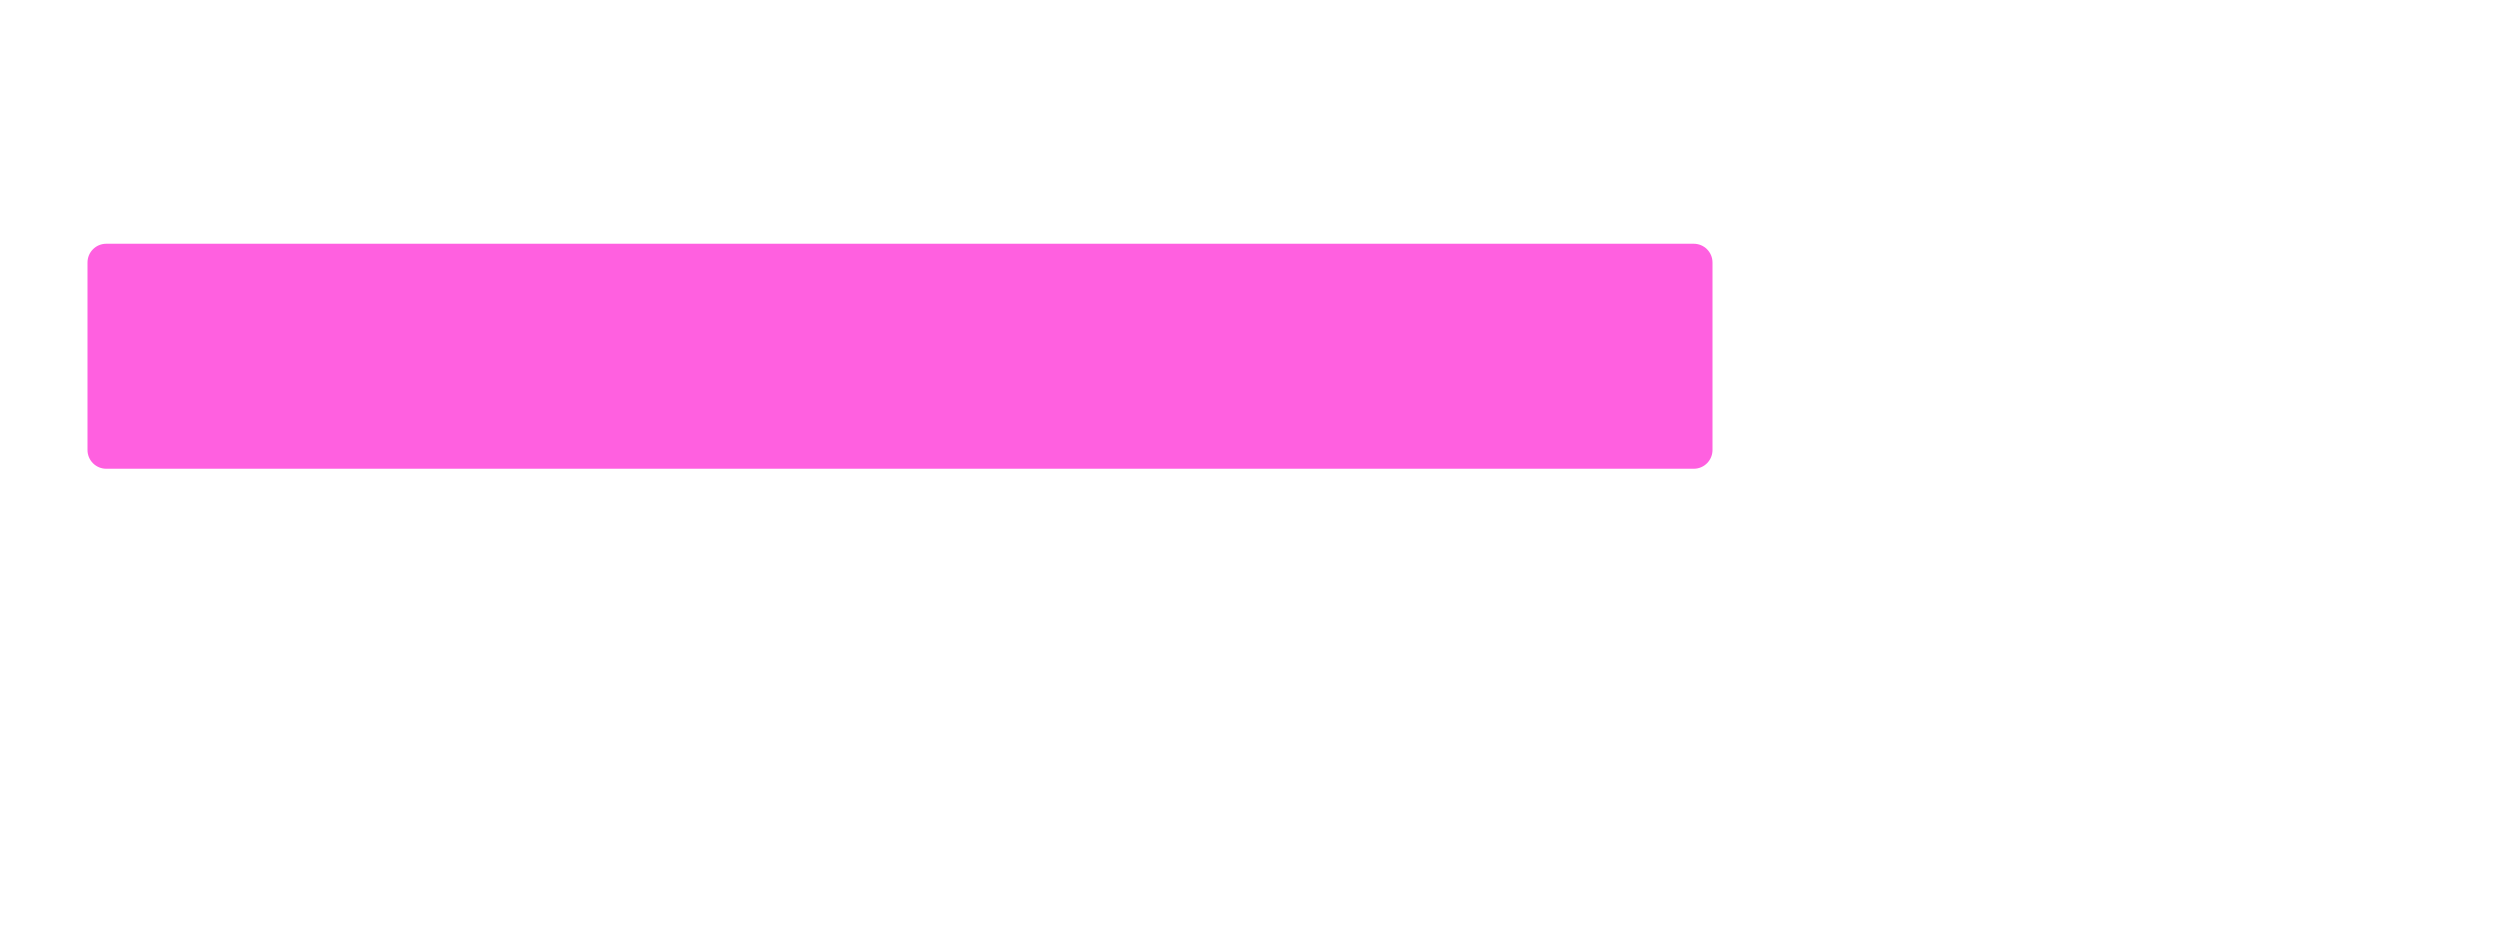
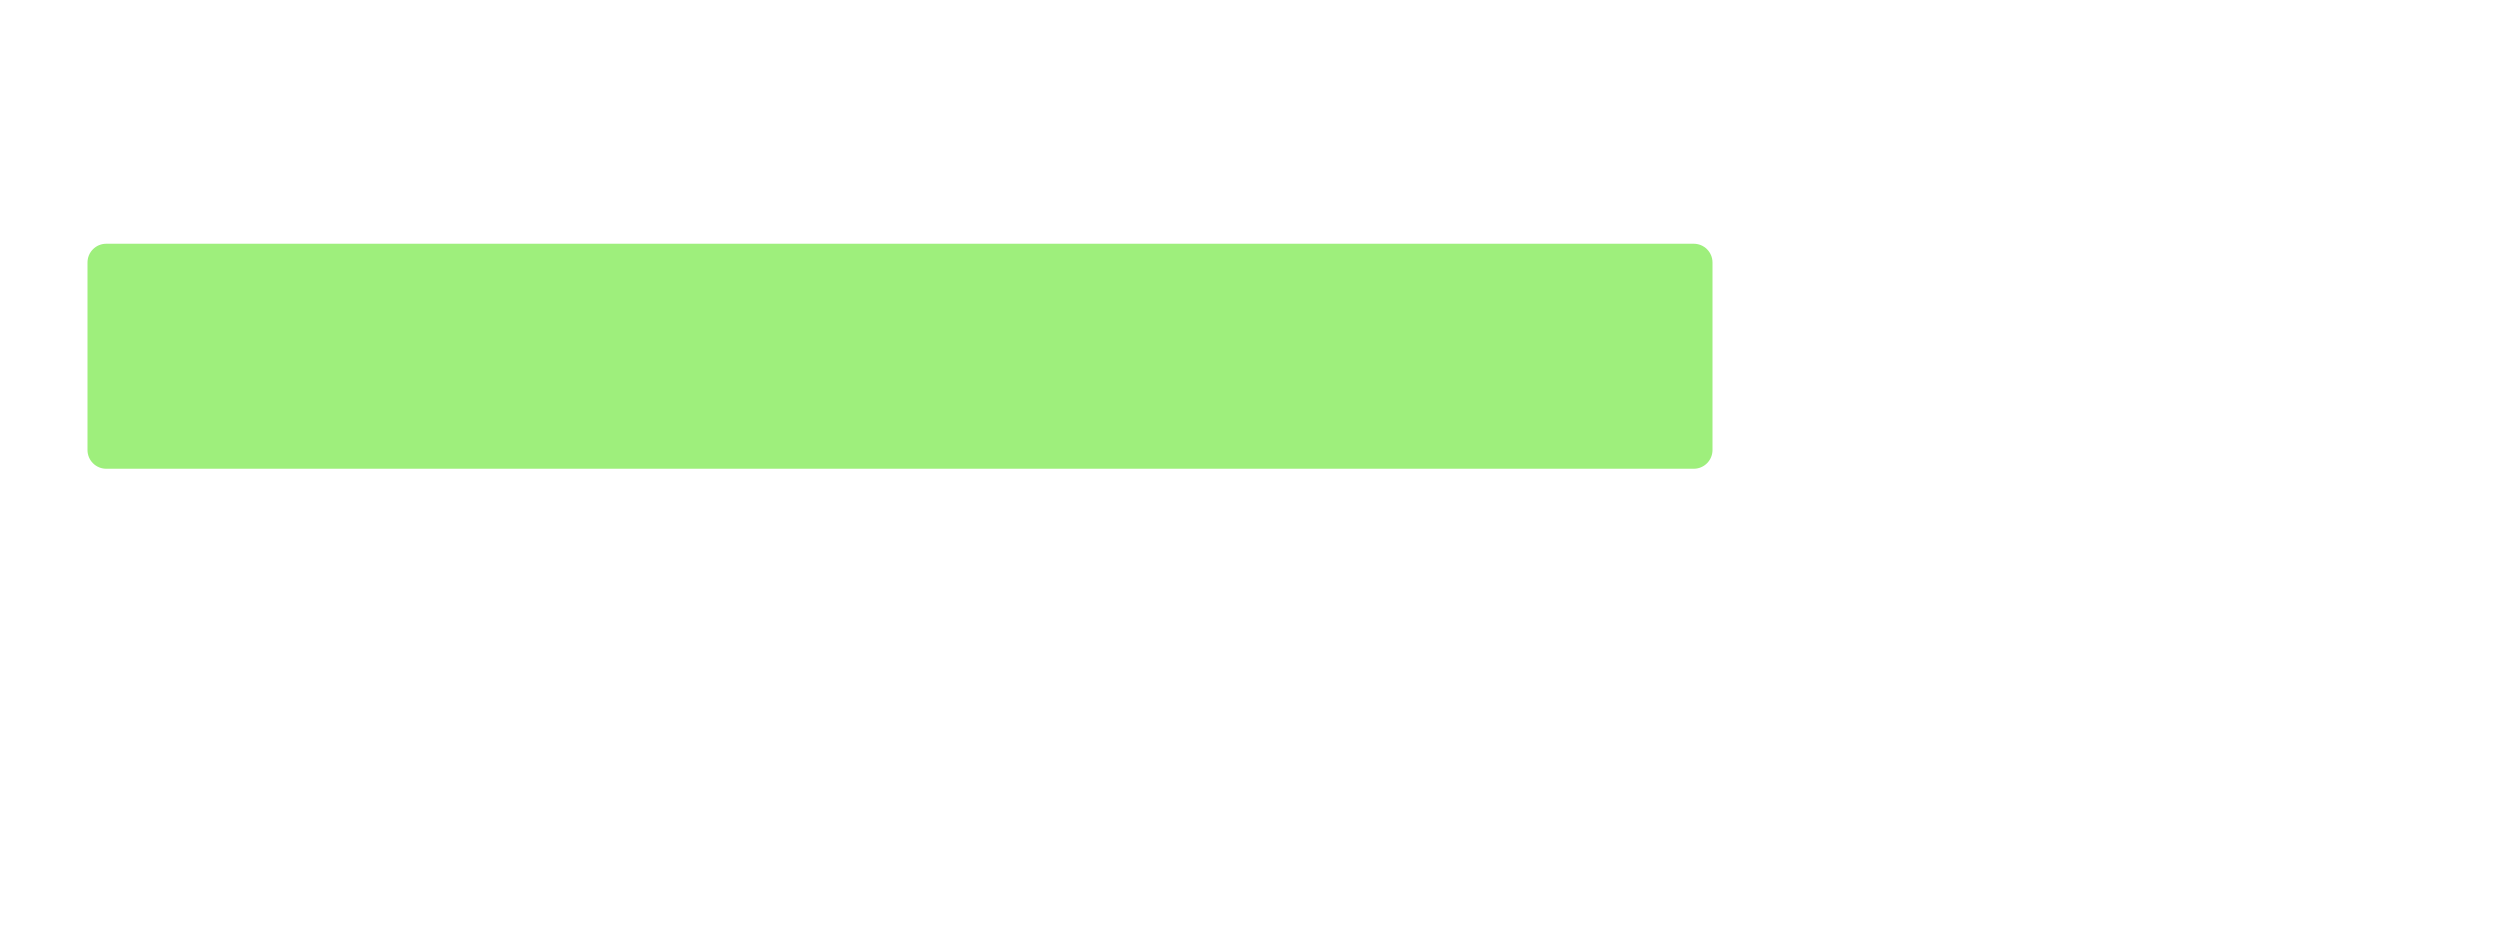
<svg xmlns="http://www.w3.org/2000/svg" width="800" height="300" viewBox="0 0 800 300">
-   <rect x="28" y="78" width="520" height="72" rx="6" fill="#ff2bd6" opacity="0.75" />
+   <rect x="28" y="78" width="520" height="72" rx="6" fill="#7de950" opacity="0.75" />
</svg>
